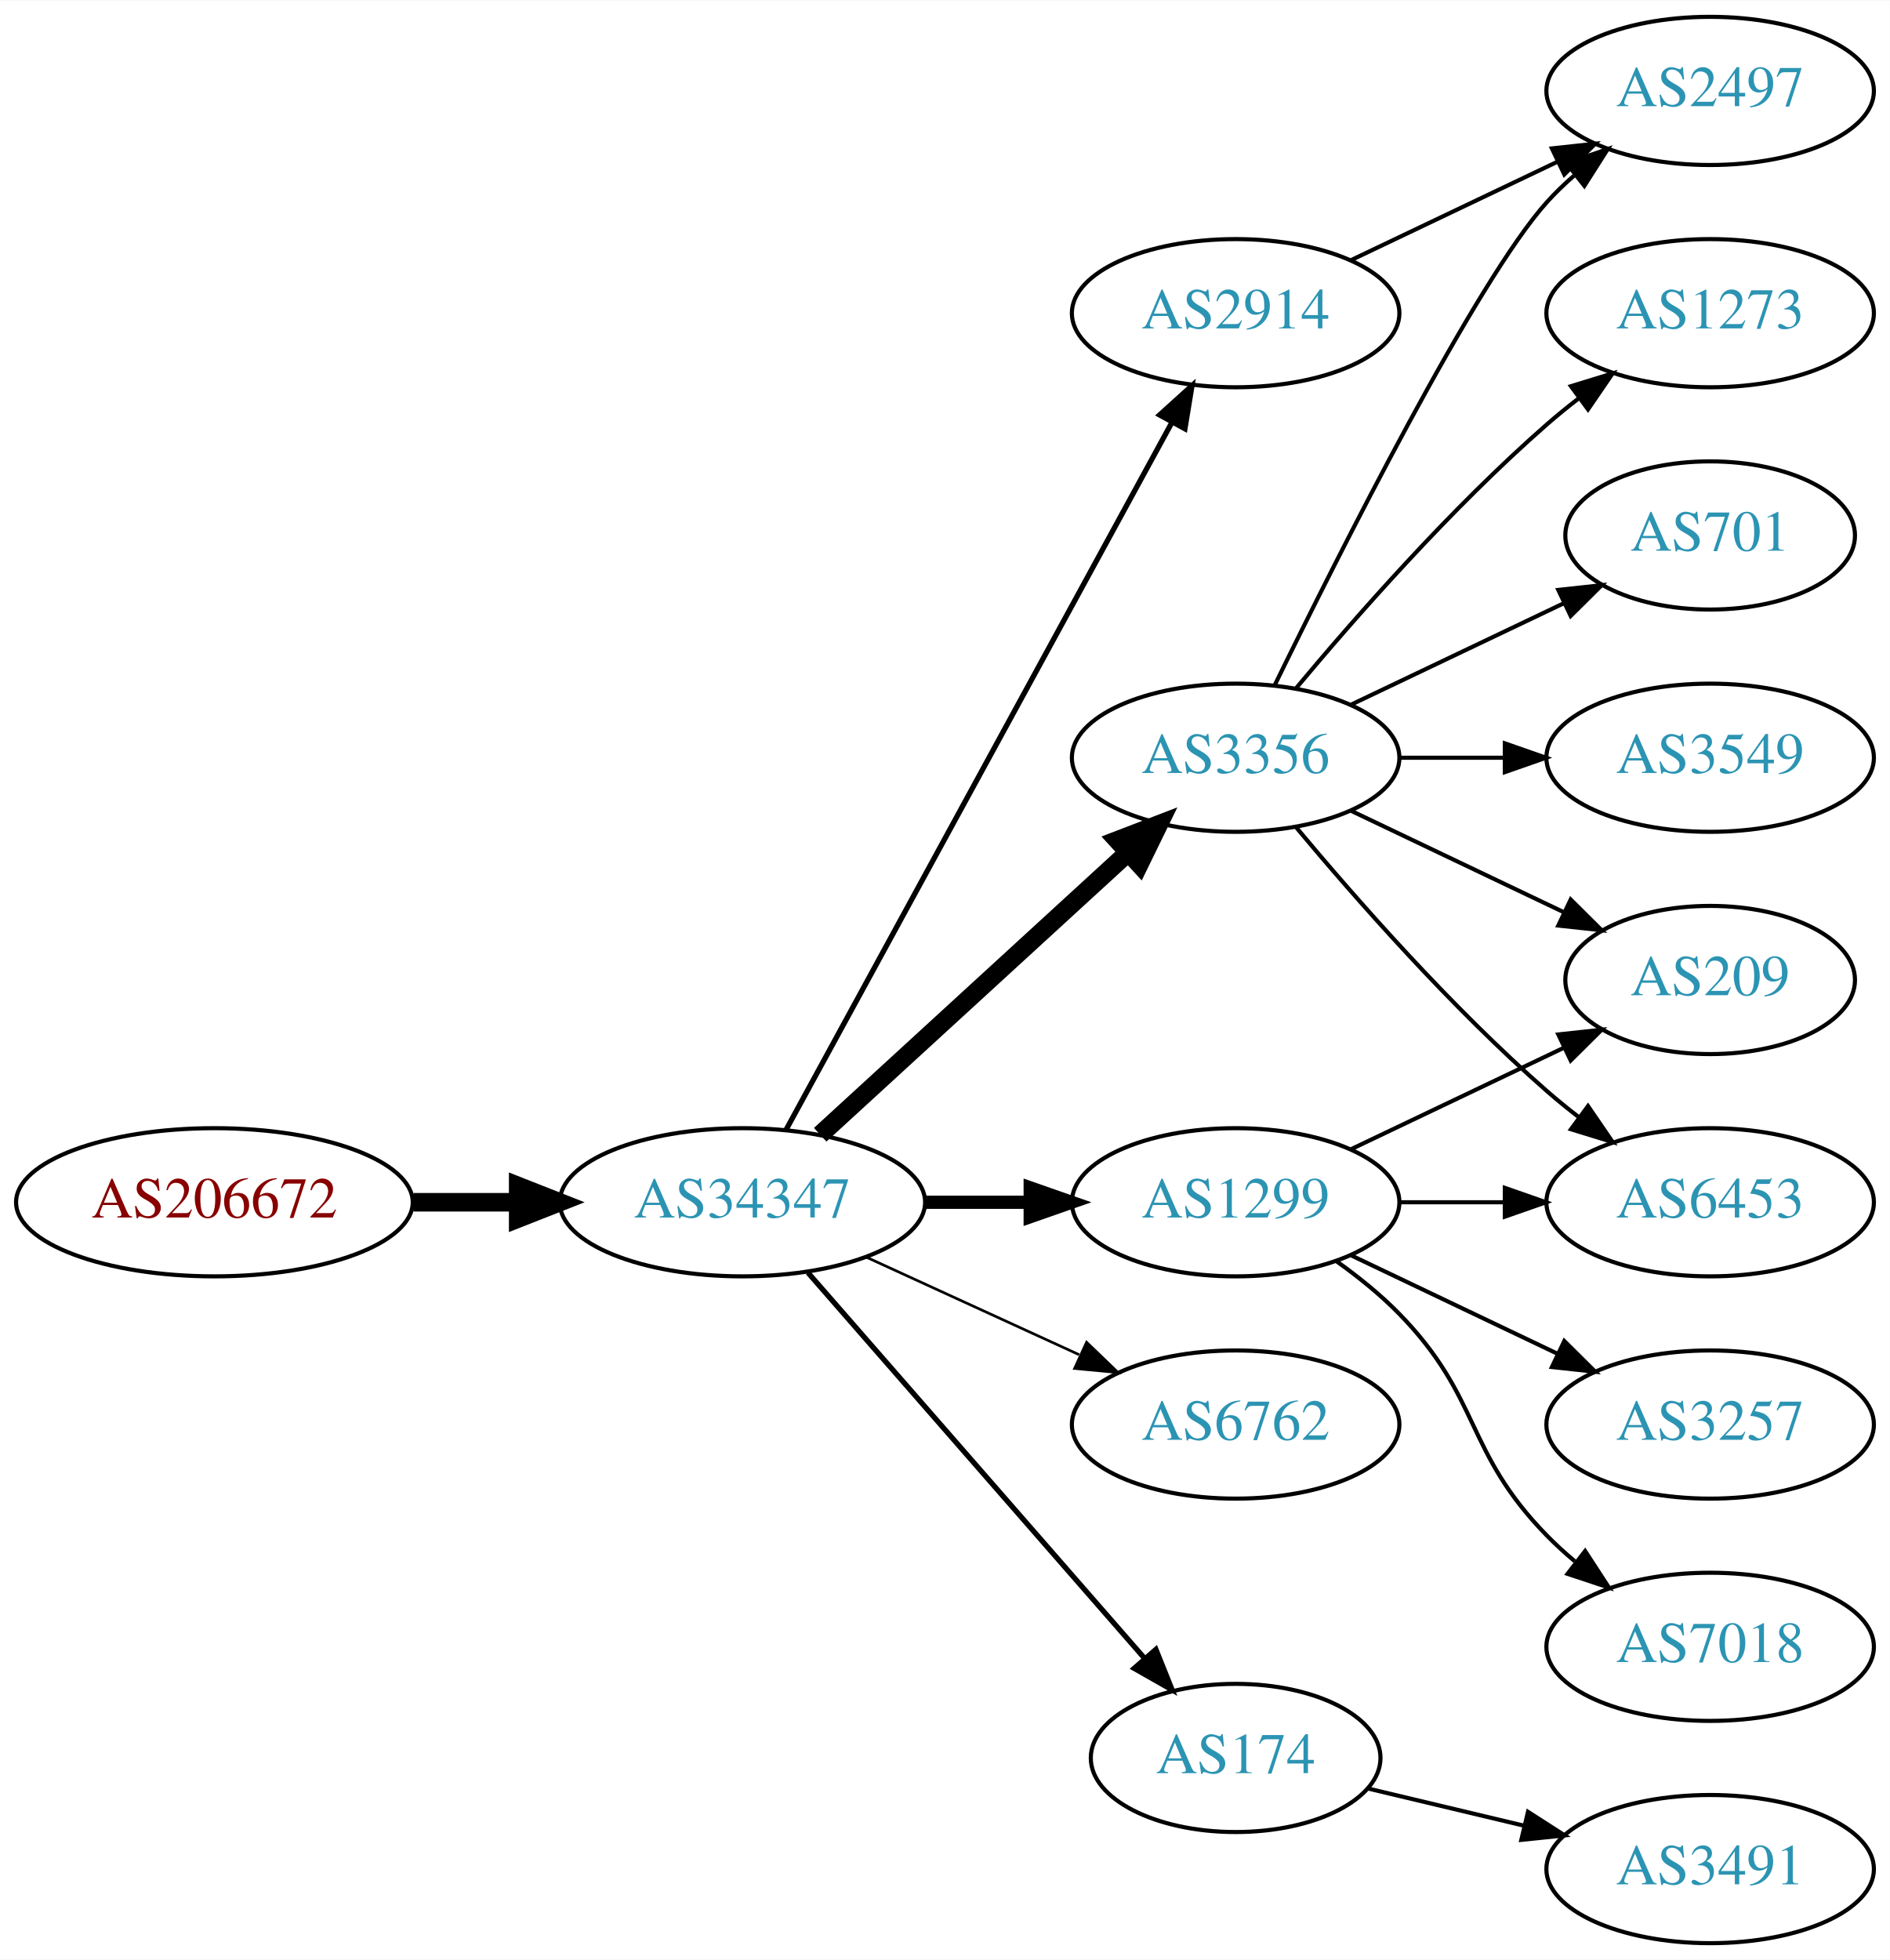
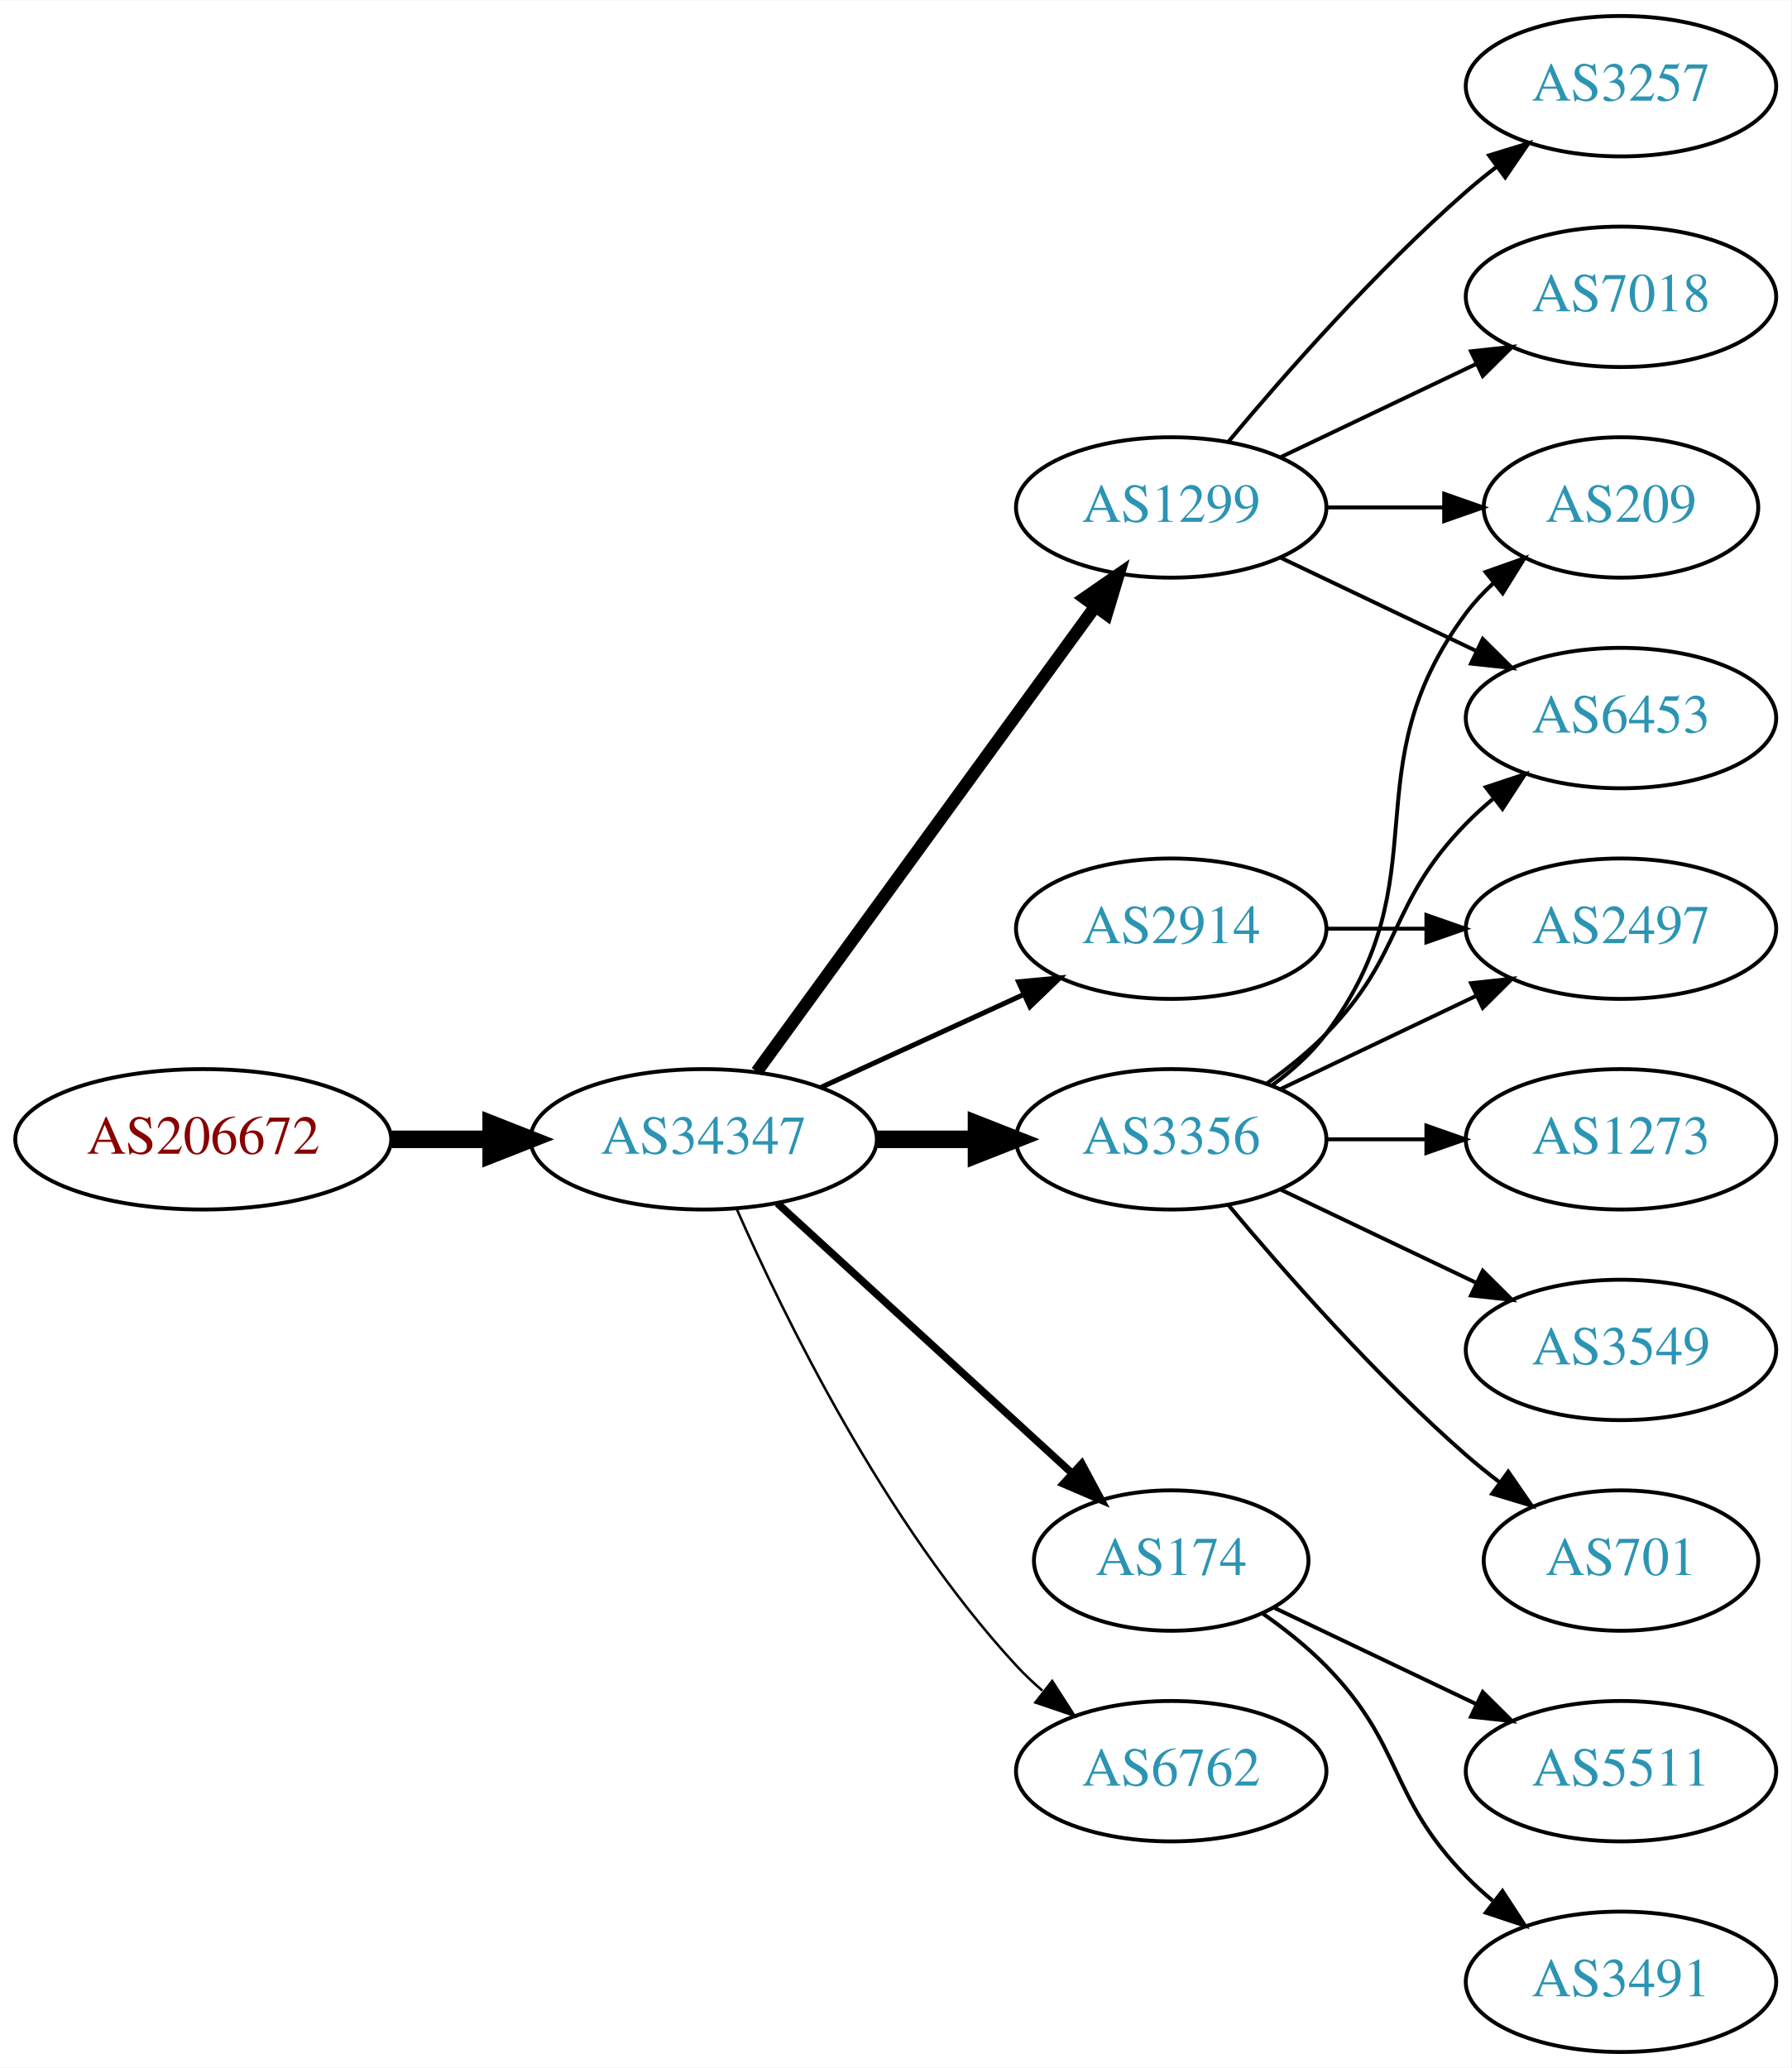
- <svg xmlns="http://www.w3.org/2000/svg" xmlns:xlink="http://www.w3.org/1999/xlink" width="459pt" height="476pt" viewBox="0.00 0.00 459.17 476.00">
-   <g id="graph0" class="graph" transform="scale(1 1) rotate(0) translate(4 472)">
-     <polygon fill="white" stroke="none" points="-4,4 -4,-472 455.17,-472 455.17,4 -4,4" />
+ <svg xmlns="http://www.w3.org/2000/svg" xmlns:xlink="http://www.w3.org/1999/xlink" width="459pt" height="530pt" viewBox="0.00 0.00 459.17 530.00">
+   <g id="graph0" class="graph" transform="scale(1 1) rotate(0) translate(4 526)">
+     <polygon fill="white" stroke="none" points="-4,4 -4,-526 455.17,-526 455.17,4 -4,4" />
    <g id="node1" class="node">
      <g id="a_node1">
        <a xlink:href="/asn/206672" xlink:title="AS206672 ~ Logispin Austria GmbH [AT]">
-           <ellipse fill="#ffffff" stroke="black" cx="48.096" cy="-180" rx="48.192" ry="18" />
-           <text text-anchor="middle" x="48.096" y="-176.3" font-family="Times,serif" font-size="14.00" fill="#880000">AS206672</text>
+           <ellipse fill="#ffffff" stroke="black" cx="48.096" cy="-234" rx="48.192" ry="18" />
+           <text text-anchor="middle" x="48.096" y="-230.3" font-family="Times,serif" font-size="14.00" fill="#880000">AS206672</text>
        </a>
      </g>
    </g>
    <g id="node2" class="node">
      <g id="a_node2">
        <a xlink:href="/asn/34347" xlink:title="AS34347 ~ HALLAG Kommunal GmbH [AT]">
-           <ellipse fill="#ffffff" stroke="black" cx="176.388" cy="-180" rx="44.393" ry="18" />
-           <text text-anchor="middle" x="176.388" y="-176.3" font-family="Times,serif" font-size="14.00" fill="#2c94b3">AS34347</text>
+           <ellipse fill="#ffffff" stroke="black" cx="176.388" cy="-234" rx="44.393" ry="18" />
+           <text text-anchor="middle" x="176.388" y="-230.3" font-family="Times,serif" font-size="14.00" fill="#2c94b3">AS34347</text>
        </a>
      </g>
    </g>
    <g id="edge1" class="edge">
-       <path fill="none" stroke="black" stroke-width="4.5" d="M96.481,-180C104.742,-180 113.386,-180 121.799,-180" />
-       <polygon fill="black" stroke="black" stroke-width="4.5" points="121.904,-183.938 131.904,-180 121.904,-176.063 121.904,-183.938" />
+       <path fill="none" stroke="black" stroke-width="4.5" d="M96.481,-234C104.742,-234 113.386,-234 121.799,-234" />
+       <polygon fill="black" stroke="black" stroke-width="4.5" points="121.904,-237.938 131.904,-234 121.904,-230.063 121.904,-237.938" />
    </g>
    <g id="node3" class="node">
      <g id="a_node3">
-         <a xlink:href="/asn/3356" xlink:title="AS3356 ~ Level 3 Parent, LLC [US]">
-           <ellipse fill="#ffffff" stroke="black" cx="296.23" cy="-288" rx="39.794" ry="18" />
-           <text text-anchor="middle" x="296.23" y="-284.3" font-family="Times,serif" font-size="14.00" fill="#2c94b3">AS3356</text>
+         <a xlink:href="/asn/1299" xlink:title="AS1299 ~ Telia Carrier [EU]">
+           <ellipse fill="#ffffff" stroke="black" cx="296.23" cy="-396" rx="39.794" ry="18" />
+           <text text-anchor="middle" x="296.23" y="-392.3" font-family="Times,serif" font-size="14.00" fill="#2c94b3">AS1299</text>
        </a>
      </g>
    </g>
    <g id="edge2" class="edge">
-       <path fill="none" stroke="black" stroke-width="4.5" d="M195.285,-196.403C215.214,-214.667 247.571,-244.322 270.048,-264.921" />
-       <polygon fill="black" stroke="black" stroke-width="4.5" points="267.517,-267.943 277.55,-271.797 272.838,-262.137 267.517,-267.943" />
+       <path fill="none" stroke="black" stroke-width="3.214" d="M189.999,-251.337C210.82,-279.96 252.482,-337.233 276.671,-370.486" />
+       <polygon fill="black" stroke="black" stroke-width="3.214" points="273.997,-372.76 282.71,-378.788 279.657,-368.642 273.997,-372.76" />
    </g>
    <g id="node4" class="node">
      <g id="a_node4">
-         <a xlink:href="/asn/6762" xlink:title="AS6762 ~ TELECOM ITALIA SPARKLE S.p.A. [IT]">
-           <ellipse fill="#ffffff" stroke="black" cx="296.23" cy="-126" rx="39.794" ry="18" />
-           <text text-anchor="middle" x="296.23" y="-122.3" font-family="Times,serif" font-size="14.00" fill="#2c94b3">AS6762</text>
+         <a xlink:href="/asn/174" xlink:title="AS174 ~ Cogent Communications [US]">
+           <ellipse fill="#ffffff" stroke="black" cx="296.23" cy="-126" rx="35.194" ry="18" />
+           <text text-anchor="middle" x="296.23" y="-122.3" font-family="Times,serif" font-size="14.00" fill="#2c94b3">AS174</text>
        </a>
      </g>
    </g>
    <g id="edge3" class="edge">
-       <path fill="none" stroke="black" stroke-width="0.643" d="M206.517,-166.652C222.128,-159.498 241.526,-150.609 258.198,-142.97" />
-       <polygon fill="black" stroke="black" stroke-width="0.643" points="260.017,-145.986 267.65,-138.638 257.101,-139.622 260.017,-145.986" />
+       <path fill="none" stroke="black" stroke-width="1.929" d="M195.285,-217.597C215.444,-199.122 248.321,-168.991 270.824,-148.368" />
+       <polygon fill="black" stroke="black" stroke-width="1.929" points="273.305,-150.841 278.313,-141.504 268.576,-145.681 273.305,-150.841" />
    </g>
    <g id="node5" class="node">
      <g id="a_node5">
-         <a xlink:href="/asn/1299" xlink:title="AS1299 ~ Telia Carrier [EU]">
-           <ellipse fill="#ffffff" stroke="black" cx="296.23" cy="-180" rx="39.794" ry="18" />
-           <text text-anchor="middle" x="296.23" y="-176.3" font-family="Times,serif" font-size="14.00" fill="#2c94b3">AS1299</text>
+         <a xlink:href="/asn/6762" xlink:title="AS6762 ~ TELECOM ITALIA SPARKLE S.p.A. [IT]">
+           <ellipse fill="#ffffff" stroke="black" cx="296.23" cy="-72" rx="39.794" ry="18" />
+           <text text-anchor="middle" x="296.23" y="-68.3" font-family="Times,serif" font-size="14.00" fill="#2c94b3">AS6762</text>
        </a>
      </g>
    </g>
    <g id="edge4" class="edge">
-       <path fill="none" stroke="black" stroke-width="3.214" d="M220.599,-180C228.911,-180 237.674,-180 246.156,-180" />
-       <polygon fill="black" stroke="black" stroke-width="3.214" points="246.315,-183.5 256.315,-180 246.315,-176.5 246.315,-183.5" />
+       <path fill="none" stroke="black" stroke-width="0.643" d="M184.803,-216.239C196.872,-188.817 222.843,-135.527 256.584,-99 258.614,-96.802 260.853,-94.681 263.199,-92.66" />
+       <polygon fill="black" stroke="black" stroke-width="0.643" points="265.726,-95.126 271.443,-86.206 261.411,-89.614 265.726,-95.126" />
    </g>
    <g id="node6" class="node">
      <g id="a_node6">
-         <a xlink:href="/asn/174" xlink:title="AS174 ~ Cogent Communications [US]">
-           <ellipse fill="#ffffff" stroke="black" cx="296.23" cy="-45" rx="35.194" ry="18" />
-           <text text-anchor="middle" x="296.23" y="-41.3" font-family="Times,serif" font-size="14.00" fill="#2c94b3">AS174</text>
+         <a xlink:href="/asn/2914" xlink:title="AS2914 ~ NTT America, Inc. [US]">
+           <ellipse fill="#ffffff" stroke="black" cx="296.23" cy="-288" rx="39.794" ry="18" />
+           <text text-anchor="middle" x="296.23" y="-284.3" font-family="Times,serif" font-size="14.00" fill="#2c94b3">AS2914</text>
        </a>
      </g>
    </g>
    <g id="edge5" class="edge">
-       <path fill="none" stroke="black" stroke-width="1.286" d="M192.312,-162.902C212.967,-139.24 250.38,-96.38 273.956,-69.371" />
-       <polygon fill="black" stroke="black" stroke-width="1.286" points="276.856,-71.372 280.795,-61.537 271.582,-66.769 276.856,-71.372" />
+       <path fill="none" stroke="black" stroke-width="1.286" d="M206.517,-247.348C222.128,-254.502 241.526,-263.391 258.198,-271.03" />
+       <polygon fill="black" stroke="black" stroke-width="1.286" points="257.101,-274.378 267.65,-275.362 260.017,-268.014 257.101,-274.378" />
    </g>
    <g id="node7" class="node">
      <g id="a_node7">
-         <a xlink:href="/asn/2914" xlink:title="AS2914 ~ NTT America, Inc. [US]">
-           <ellipse fill="#ffffff" stroke="black" cx="296.23" cy="-396" rx="39.794" ry="18" />
-           <text text-anchor="middle" x="296.23" y="-392.3" font-family="Times,serif" font-size="14.00" fill="#2c94b3">AS2914</text>
+         <a xlink:href="/asn/3356" xlink:title="AS3356 ~ Level 3 Parent, LLC [US]">
+           <ellipse fill="#ffffff" stroke="black" cx="296.23" cy="-234" rx="39.794" ry="18" />
+           <text text-anchor="middle" x="296.23" y="-230.3" font-family="Times,serif" font-size="14.00" fill="#2c94b3">AS3356</text>
        </a>
      </g>
    </g>
    <g id="edge6" class="edge">
-       <path fill="none" stroke="black" stroke-width="1.286" d="M187.031,-197.676C207.713,-235.584 256.425,-324.873 280.805,-369.559" />
-       <polygon fill="black" stroke="black" stroke-width="1.286" points="277.757,-371.28 285.619,-378.383 283.902,-367.928 277.757,-371.28" />
+       <path fill="none" stroke="black" stroke-width="4.5" d="M220.599,-234C228.911,-234 237.674,-234 246.156,-234" />
+       <polygon fill="black" stroke="black" stroke-width="4.5" points="246.315,-237.938 256.315,-234 246.315,-230.063 246.315,-237.938" />
+     </g>
+     <g id="node10" class="node">
+       <g id="a_node10">
+         <a xlink:href="/asn/209" xlink:title="AS209 ~ CenturyLink Communications, LLC [US]">
+           <ellipse fill="#ffffff" stroke="black" cx="411.523" cy="-396" rx="35.194" ry="18" />
+           <text text-anchor="middle" x="411.523" y="-392.3" font-family="Times,serif" font-size="14.00" fill="#2c94b3">AS209</text>
+         </a>
+       </g>
+     </g>
+     <g id="edge9" class="edge">
+       <path fill="none" stroke="black" d="M335.902,-396C345.608,-396 356.098,-396 366.061,-396" />
+       <polygon fill="black" stroke="black" points="366.198,-399.5 376.198,-396 366.198,-392.5 366.198,-399.5" />
+     </g>
+     <g id="node11" class="node">
+       <g id="a_node11">
+         <a xlink:href="/asn/3257" xlink:title="AS3257 ~ GTT [DE]">
+           <ellipse fill="#ffffff" stroke="black" cx="411.523" cy="-504" rx="39.794" ry="18" />
+           <text text-anchor="middle" x="411.523" y="-500.3" font-family="Times,serif" font-size="14.00" fill="#2c94b3">AS3257</text>
+         </a>
+       </g>
+     </g>
+     <g id="edge10" class="edge">
+       <path fill="none" stroke="black" d="M310.86,-412.817C325.143,-429.929 348.689,-456.745 371.877,-477 374.342,-479.154 376.981,-481.294 379.678,-483.372" />
+       <polygon fill="black" stroke="black" points="377.703,-486.264 387.832,-489.37 381.851,-480.625 377.703,-486.264" />
+     </g>
+     <g id="node12" class="node">
+       <g id="a_node12">
+         <a xlink:href="/asn/7018" xlink:title="AS7018 ~ AT&amp;T Services, Inc. [US]">
+           <ellipse fill="#ffffff" stroke="black" cx="411.523" cy="-450" rx="39.794" ry="18" />
+           <text text-anchor="middle" x="411.523" y="-446.3" font-family="Times,serif" font-size="14.00" fill="#2c94b3">AS7018</text>
+         </a>
+       </g>
+     </g>
+     <g id="edge11" class="edge">
+       <path fill="none" stroke="black" d="M324.367,-408.934C339.361,-416.081 358.182,-425.052 374.405,-432.785" />
+       <polygon fill="black" stroke="black" points="373.075,-436.028 383.608,-437.171 376.087,-429.709 373.075,-436.028" />
+     </g>
+     <g id="node13" class="node">
+       <g id="a_node13">
+         <a xlink:href="/asn/6453" xlink:title="AS6453 ~ TATA COMMUNICATIONS (AMERICA) INC [US]">
+           <ellipse fill="#ffffff" stroke="black" cx="411.523" cy="-342" rx="39.794" ry="18" />
+           <text text-anchor="middle" x="411.523" y="-338.3" font-family="Times,serif" font-size="14.00" fill="#2c94b3">AS6453</text>
+         </a>
+       </g>
+     </g>
+     <g id="edge12" class="edge">
+       <path fill="none" stroke="black" d="M324.367,-383.066C339.361,-375.919 358.182,-366.948 374.405,-359.215" />
+       <polygon fill="black" stroke="black" points="376.087,-362.291 383.608,-354.829 373.075,-355.972 376.087,-362.291" />
    </g>
    <g id="node8" class="node">
      <g id="a_node8">
-         <a xlink:href="/asn/2497" xlink:title="AS2497 ~ Internet Initiative Japan Inc. [JP]">
-           <ellipse fill="#ffffff" stroke="black" cx="411.523" cy="-450" rx="39.794" ry="18" />
-           <text text-anchor="middle" x="411.523" y="-446.3" font-family="Times,serif" font-size="14.00" fill="#2c94b3">AS2497</text>
+         <a xlink:href="/asn/5511" xlink:title="AS5511 ~ Orange S.A. [FR]">
+           <ellipse fill="#ffffff" stroke="black" cx="411.523" cy="-72" rx="39.794" ry="18" />
+           <text text-anchor="middle" x="411.523" y="-68.3" font-family="Times,serif" font-size="14.00" fill="#2c94b3">AS5511</text>
        </a>
      </g>
    </g>
    <g id="edge7" class="edge">
-       <path fill="none" stroke="black" d="M305.668,-305.511C321.286,-337.509 354.673,-403.893 371.877,-423 373.879,-425.224 376.098,-427.363 378.43,-429.397" />
-       <polygon fill="black" stroke="black" points="376.628,-432.433 386.649,-435.873 380.961,-426.935 376.628,-432.433" />
+       <path fill="none" stroke="black" d="M322.655,-113.881C337.958,-106.587 357.681,-97.186 374.563,-89.14" />
+       <polygon fill="black" stroke="black" points="376.082,-92.293 383.604,-84.831 373.071,-85.974 376.082,-92.293" />
    </g>
    <g id="node9" class="node">
      <g id="a_node9">
-         <a xlink:href="/asn/6453" xlink:title="AS6453 ~ TATA COMMUNICATIONS (AMERICA) INC [US]">
-           <ellipse fill="#ffffff" stroke="black" cx="411.523" cy="-180" rx="39.794" ry="18" />
-           <text text-anchor="middle" x="411.523" y="-176.3" font-family="Times,serif" font-size="14.00" fill="#2c94b3">AS6453</text>
-         </a>
-       </g>
-     </g>
-     <g id="edge8" class="edge">
-       <path fill="none" stroke="black" d="M310.86,-271.183C325.143,-254.071 348.689,-227.255 371.877,-207 374.342,-204.846 376.981,-202.706 379.678,-200.628" />
-       <polygon fill="black" stroke="black" points="381.851,-203.375 387.832,-194.63 377.703,-197.736 381.851,-203.375" />
-     </g>
-     <g id="node10" class="node">
-       <g id="a_node10">
-         <a xlink:href="/asn/1273" xlink:title="AS1273 ~ Vodafone Group PLC [EU]">
-           <ellipse fill="#ffffff" stroke="black" cx="411.523" cy="-396" rx="39.794" ry="18" />
-           <text text-anchor="middle" x="411.523" y="-392.3" font-family="Times,serif" font-size="14.00" fill="#2c94b3">AS1273</text>
-         </a>
-       </g>
-     </g>
-     <g id="edge9" class="edge">
-       <path fill="none" stroke="black" d="M310.86,-304.817C325.143,-321.929 348.689,-348.745 371.877,-369 374.342,-371.154 376.981,-373.294 379.678,-375.372" />
-       <polygon fill="black" stroke="black" points="377.703,-378.264 387.832,-381.37 381.851,-372.625 377.703,-378.264" />
-     </g>
-     <g id="node11" class="node">
-       <g id="a_node11">
-         <a xlink:href="/asn/209" xlink:title="AS209 ~ CenturyLink Communications, LLC [US]">
-           <ellipse fill="#ffffff" stroke="black" cx="411.523" cy="-234" rx="35.194" ry="18" />
-           <text text-anchor="middle" x="411.523" y="-230.3" font-family="Times,serif" font-size="14.00" fill="#2c94b3">AS209</text>
-         </a>
-       </g>
-     </g>
-     <g id="edge10" class="edge">
-       <path fill="none" stroke="black" d="M324.367,-275.066C339.798,-267.71 359.284,-258.423 375.819,-250.541" />
-       <polygon fill="black" stroke="black" points="377.64,-253.551 385.161,-246.089 374.628,-247.232 377.64,-253.551" />
-     </g>
-     <g id="node12" class="node">
-       <g id="a_node12">
-         <a xlink:href="/asn/701" xlink:title="AS701 ~ UUNET [US]">
-           <ellipse fill="#ffffff" stroke="black" cx="411.523" cy="-342" rx="35.194" ry="18" />
-           <text text-anchor="middle" x="411.523" y="-338.3" font-family="Times,serif" font-size="14.00" fill="#2c94b3">AS701</text>
-         </a>
-       </g>
-     </g>
-     <g id="edge11" class="edge">
-       <path fill="none" stroke="black" d="M324.367,-300.934C339.798,-308.29 359.284,-317.577 375.819,-325.459" />
-       <polygon fill="black" stroke="black" points="374.628,-328.768 385.161,-329.911 377.64,-322.449 374.628,-328.768" />
-     </g>
-     <g id="node13" class="node">
-       <g id="a_node13">
-         <a xlink:href="/asn/3549" xlink:title="AS3549 ~ Level 3 Parent, LLC [US]">
-           <ellipse fill="#ffffff" stroke="black" cx="411.523" cy="-288" rx="39.794" ry="18" />
-           <text text-anchor="middle" x="411.523" y="-284.3" font-family="Times,serif" font-size="14.00" fill="#2c94b3">AS3549</text>
-         </a>
-       </g>
-     </g>
-     <g id="edge12" class="edge">
-       <path fill="none" stroke="black" d="M335.902,-288C344.105,-288 352.869,-288 361.401,-288" />
-       <polygon fill="black" stroke="black" points="361.641,-291.5 371.641,-288 361.641,-284.5 361.641,-291.5" />
-     </g>
-     <g id="edge14" class="edge">
-       <path fill="none" stroke="black" d="M335.902,-180C344.105,-180 352.869,-180 361.401,-180" />
-       <polygon fill="black" stroke="black" points="361.641,-183.5 371.641,-180 361.641,-176.5 361.641,-183.5" />
-     </g>
-     <g id="edge16" class="edge">
-       <path fill="none" stroke="black" d="M324.367,-192.934C339.798,-200.29 359.284,-209.577 375.819,-217.459" />
-       <polygon fill="black" stroke="black" points="374.628,-220.768 385.161,-221.911 377.64,-214.449 374.628,-220.768" />
-     </g>
-     <g id="node14" class="node">
-       <g id="a_node14">
-         <a xlink:href="/asn/7018" xlink:title="AS7018 ~ AT&amp;T Services, Inc. [US]">
-           <ellipse fill="#ffffff" stroke="black" cx="411.523" cy="-72" rx="39.794" ry="18" />
-           <text text-anchor="middle" x="411.523" y="-68.3" font-family="Times,serif" font-size="14.00" fill="#2c94b3">AS7018</text>
-         </a>
-       </g>
-     </g>
-     <g id="edge13" class="edge">
-       <path fill="none" stroke="black" d="M320.824,-165.611C326.08,-161.852 331.412,-157.563 335.877,-153 356.049,-132.383 351.704,-119.617 371.877,-99 373.969,-96.861 376.253,-94.782 378.63,-92.79" />
-       <polygon fill="black" stroke="black" points="381.148,-95.268 386.929,-86.389 376.873,-89.725 381.148,-95.268" />
-     </g>
-     <g id="node15" class="node">
-       <g id="a_node15">
-         <a xlink:href="/asn/3257" xlink:title="AS3257 ~ GTT [DE]">
-           <ellipse fill="#ffffff" stroke="black" cx="411.523" cy="-126" rx="39.794" ry="18" />
-           <text text-anchor="middle" x="411.523" y="-122.3" font-family="Times,serif" font-size="14.00" fill="#2c94b3">AS3257</text>
-         </a>
-       </g>
-     </g>
-     <g id="edge15" class="edge">
-       <path fill="none" stroke="black" d="M324.367,-167.066C339.361,-159.919 358.182,-150.948 374.405,-143.215" />
-       <polygon fill="black" stroke="black" points="376.087,-146.291 383.608,-138.829 373.075,-139.972 376.087,-146.291" />
-     </g>
-     <g id="node16" class="node">
-       <g id="a_node16">
        <a xlink:href="/asn/3491" xlink:title="AS3491 ~ PCCW Global, Inc. [US]">
          <ellipse fill="#ffffff" stroke="black" cx="411.523" cy="-18" rx="39.794" ry="18" />
          <text text-anchor="middle" x="411.523" y="-14.3" font-family="Times,serif" font-size="14.00" fill="#2c94b3">AS3491</text>
        </a>
      </g>
    </g>
+     <g id="edge8" class="edge">
+       <path fill="none" stroke="black" d="M319.613,-112.468C325.255,-108.51 331.068,-103.914 335.877,-99 356.049,-78.383 351.704,-65.617 371.877,-45 373.969,-42.861 376.253,-40.782 378.63,-38.79" />
+       <polygon fill="black" stroke="black" points="381.148,-41.268 386.929,-32.389 376.873,-35.725 381.148,-41.268" />
+     </g>
+     <g id="node14" class="node">
+       <g id="a_node14">
+         <a xlink:href="/asn/2497" xlink:title="AS2497 ~ Internet Initiative Japan Inc. [JP]">
+           <ellipse fill="#ffffff" stroke="black" cx="411.523" cy="-288" rx="39.794" ry="18" />
+           <text text-anchor="middle" x="411.523" y="-284.3" font-family="Times,serif" font-size="14.00" fill="#2c94b3">AS2497</text>
+         </a>
+       </g>
+     </g>
+     <g id="edge13" class="edge">
+       <path fill="none" stroke="black" d="M335.902,-288C344.105,-288 352.869,-288 361.401,-288" />
+       <polygon fill="black" stroke="black" points="361.641,-291.5 371.641,-288 361.641,-284.5 361.641,-291.5" />
+     </g>
+     <g id="edge14" class="edge">
+       <path fill="none" stroke="black" d="M322.161,-247.882C327.237,-251.611 332.155,-256.016 335.877,-261 366.148,-301.542 341.605,-328.458 371.877,-369 373.884,-371.689 376.24,-374.209 378.781,-376.546" />
+       <polygon fill="black" stroke="black" points="376.81,-379.452 386.797,-382.989 381.196,-373.996 376.81,-379.452" />
+     </g>
+     <g id="edge19" class="edge">
+       <path fill="none" stroke="black" d="M320.824,-248.389C326.08,-252.148 331.412,-256.437 335.877,-261 356.049,-281.617 351.704,-294.383 371.877,-315 373.969,-317.139 376.253,-319.218 378.63,-321.21" />
+       <polygon fill="black" stroke="black" points="376.873,-324.275 386.929,-327.611 381.148,-318.732 376.873,-324.275" />
+     </g>
+     <g id="edge18" class="edge">
+       <path fill="none" stroke="black" d="M324.367,-246.934C339.361,-254.081 358.182,-263.052 374.405,-270.785" />
+       <polygon fill="black" stroke="black" points="373.075,-274.028 383.608,-275.171 376.087,-267.709 373.075,-274.028" />
+     </g>
+     <g id="node15" class="node">
+       <g id="a_node15">
+         <a xlink:href="/asn/1273" xlink:title="AS1273 ~ Vodafone Group PLC [EU]">
+           <ellipse fill="#ffffff" stroke="black" cx="411.523" cy="-234" rx="39.794" ry="18" />
+           <text text-anchor="middle" x="411.523" y="-230.3" font-family="Times,serif" font-size="14.00" fill="#2c94b3">AS1273</text>
+         </a>
+       </g>
+     </g>
+     <g id="edge15" class="edge">
+       <path fill="none" stroke="black" d="M335.902,-234C344.105,-234 352.869,-234 361.401,-234" />
+       <polygon fill="black" stroke="black" points="361.641,-237.5 371.641,-234 361.641,-230.5 361.641,-237.5" />
+     </g>
+     <g id="node16" class="node">
+       <g id="a_node16">
+         <a xlink:href="/asn/3549" xlink:title="AS3549 ~ Level 3 Parent, LLC [US]">
+           <ellipse fill="#ffffff" stroke="black" cx="411.523" cy="-180" rx="39.794" ry="18" />
+           <text text-anchor="middle" x="411.523" y="-176.3" font-family="Times,serif" font-size="14.00" fill="#2c94b3">AS3549</text>
+         </a>
+       </g>
+     </g>
+     <g id="edge16" class="edge">
+       <path fill="none" stroke="black" d="M324.367,-221.066C339.361,-213.919 358.182,-204.948 374.405,-197.215" />
+       <polygon fill="black" stroke="black" points="376.087,-200.291 383.608,-192.829 373.075,-193.972 376.087,-200.291" />
+     </g>
+     <g id="node17" class="node">
+       <g id="a_node17">
+         <a xlink:href="/asn/701" xlink:title="AS701 ~ UUNET [US]">
+           <ellipse fill="#ffffff" stroke="black" cx="411.523" cy="-126" rx="35.194" ry="18" />
+           <text text-anchor="middle" x="411.523" y="-122.3" font-family="Times,serif" font-size="14.00" fill="#2c94b3">AS701</text>
+         </a>
+       </g>
+     </g>
    <g id="edge17" class="edge">
-       <path fill="none" stroke="black" d="M328.488,-37.551C340.168,-34.767 353.663,-31.551 366.293,-28.541" />
-       <polygon fill="black" stroke="black" points="367.268,-31.907 376.184,-26.184 365.645,-25.097 367.268,-31.907" />
-     </g>
-     <g id="edge18" class="edge">
-       <path fill="none" stroke="black" d="M324.367,-408.934C339.361,-416.081 358.182,-425.052 374.405,-432.785" />
-       <polygon fill="black" stroke="black" points="373.075,-436.028 383.608,-437.171 376.087,-429.709 373.075,-436.028" />
+       <path fill="none" stroke="black" d="M310.86,-217.183C325.143,-200.071 348.689,-173.255 371.877,-153 374.546,-150.668 377.419,-148.352 380.35,-146.114" />
+       <polygon fill="black" stroke="black" points="382.627,-148.784 388.641,-140.061 378.5,-143.13 382.627,-148.784" />
    </g>
  </g>
</svg>
